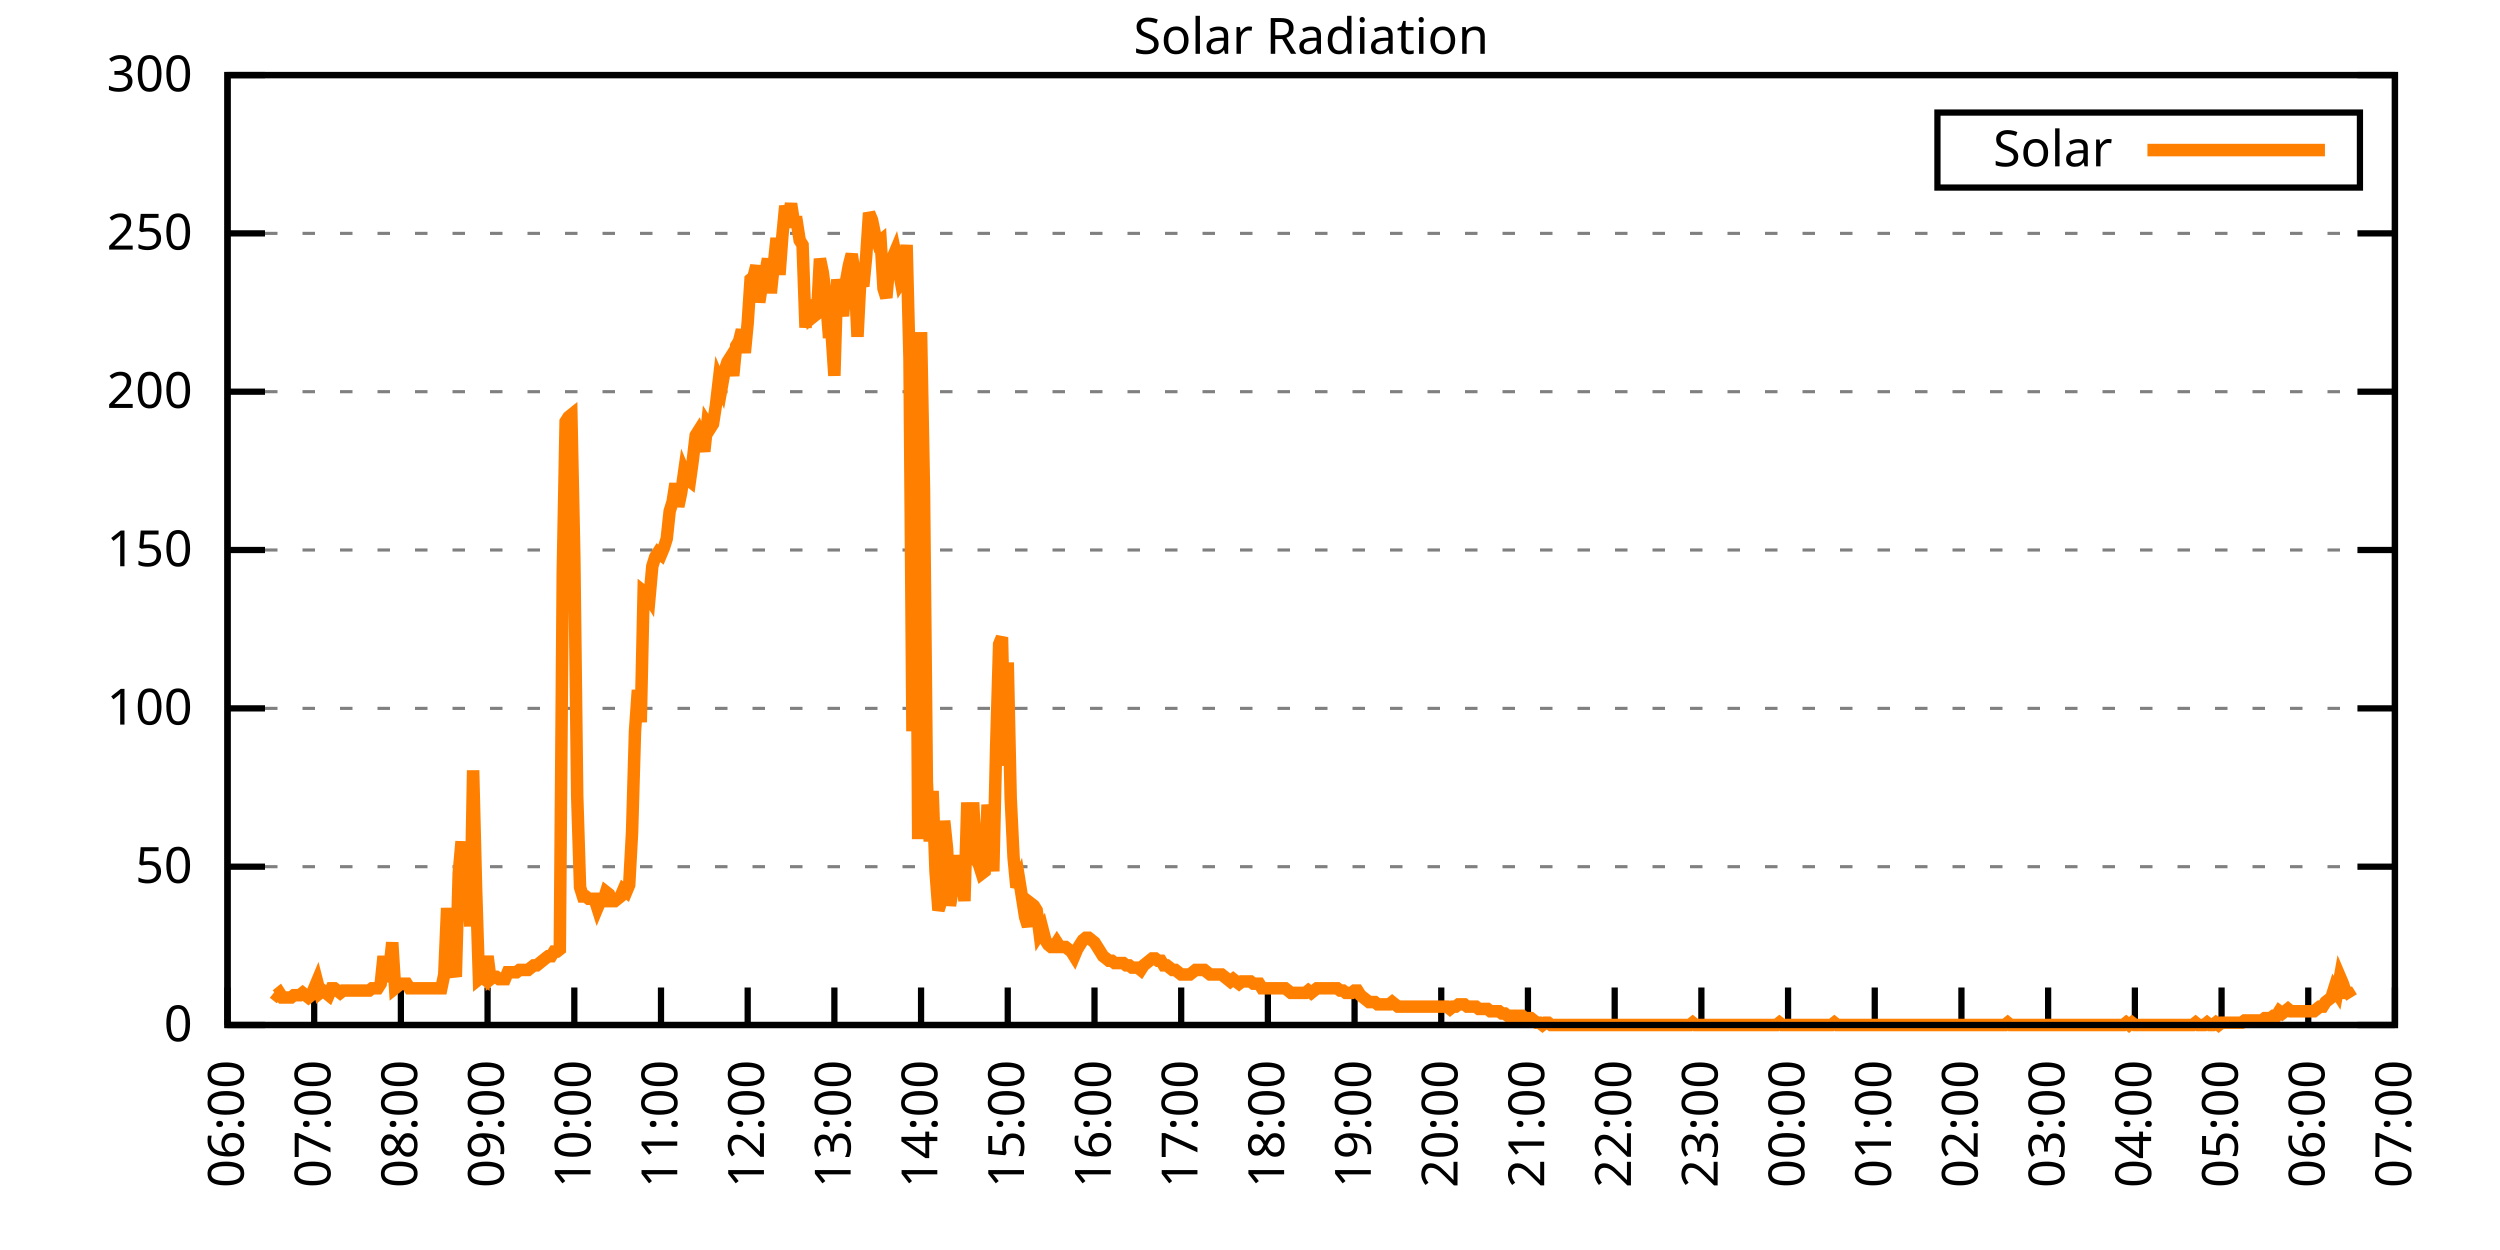
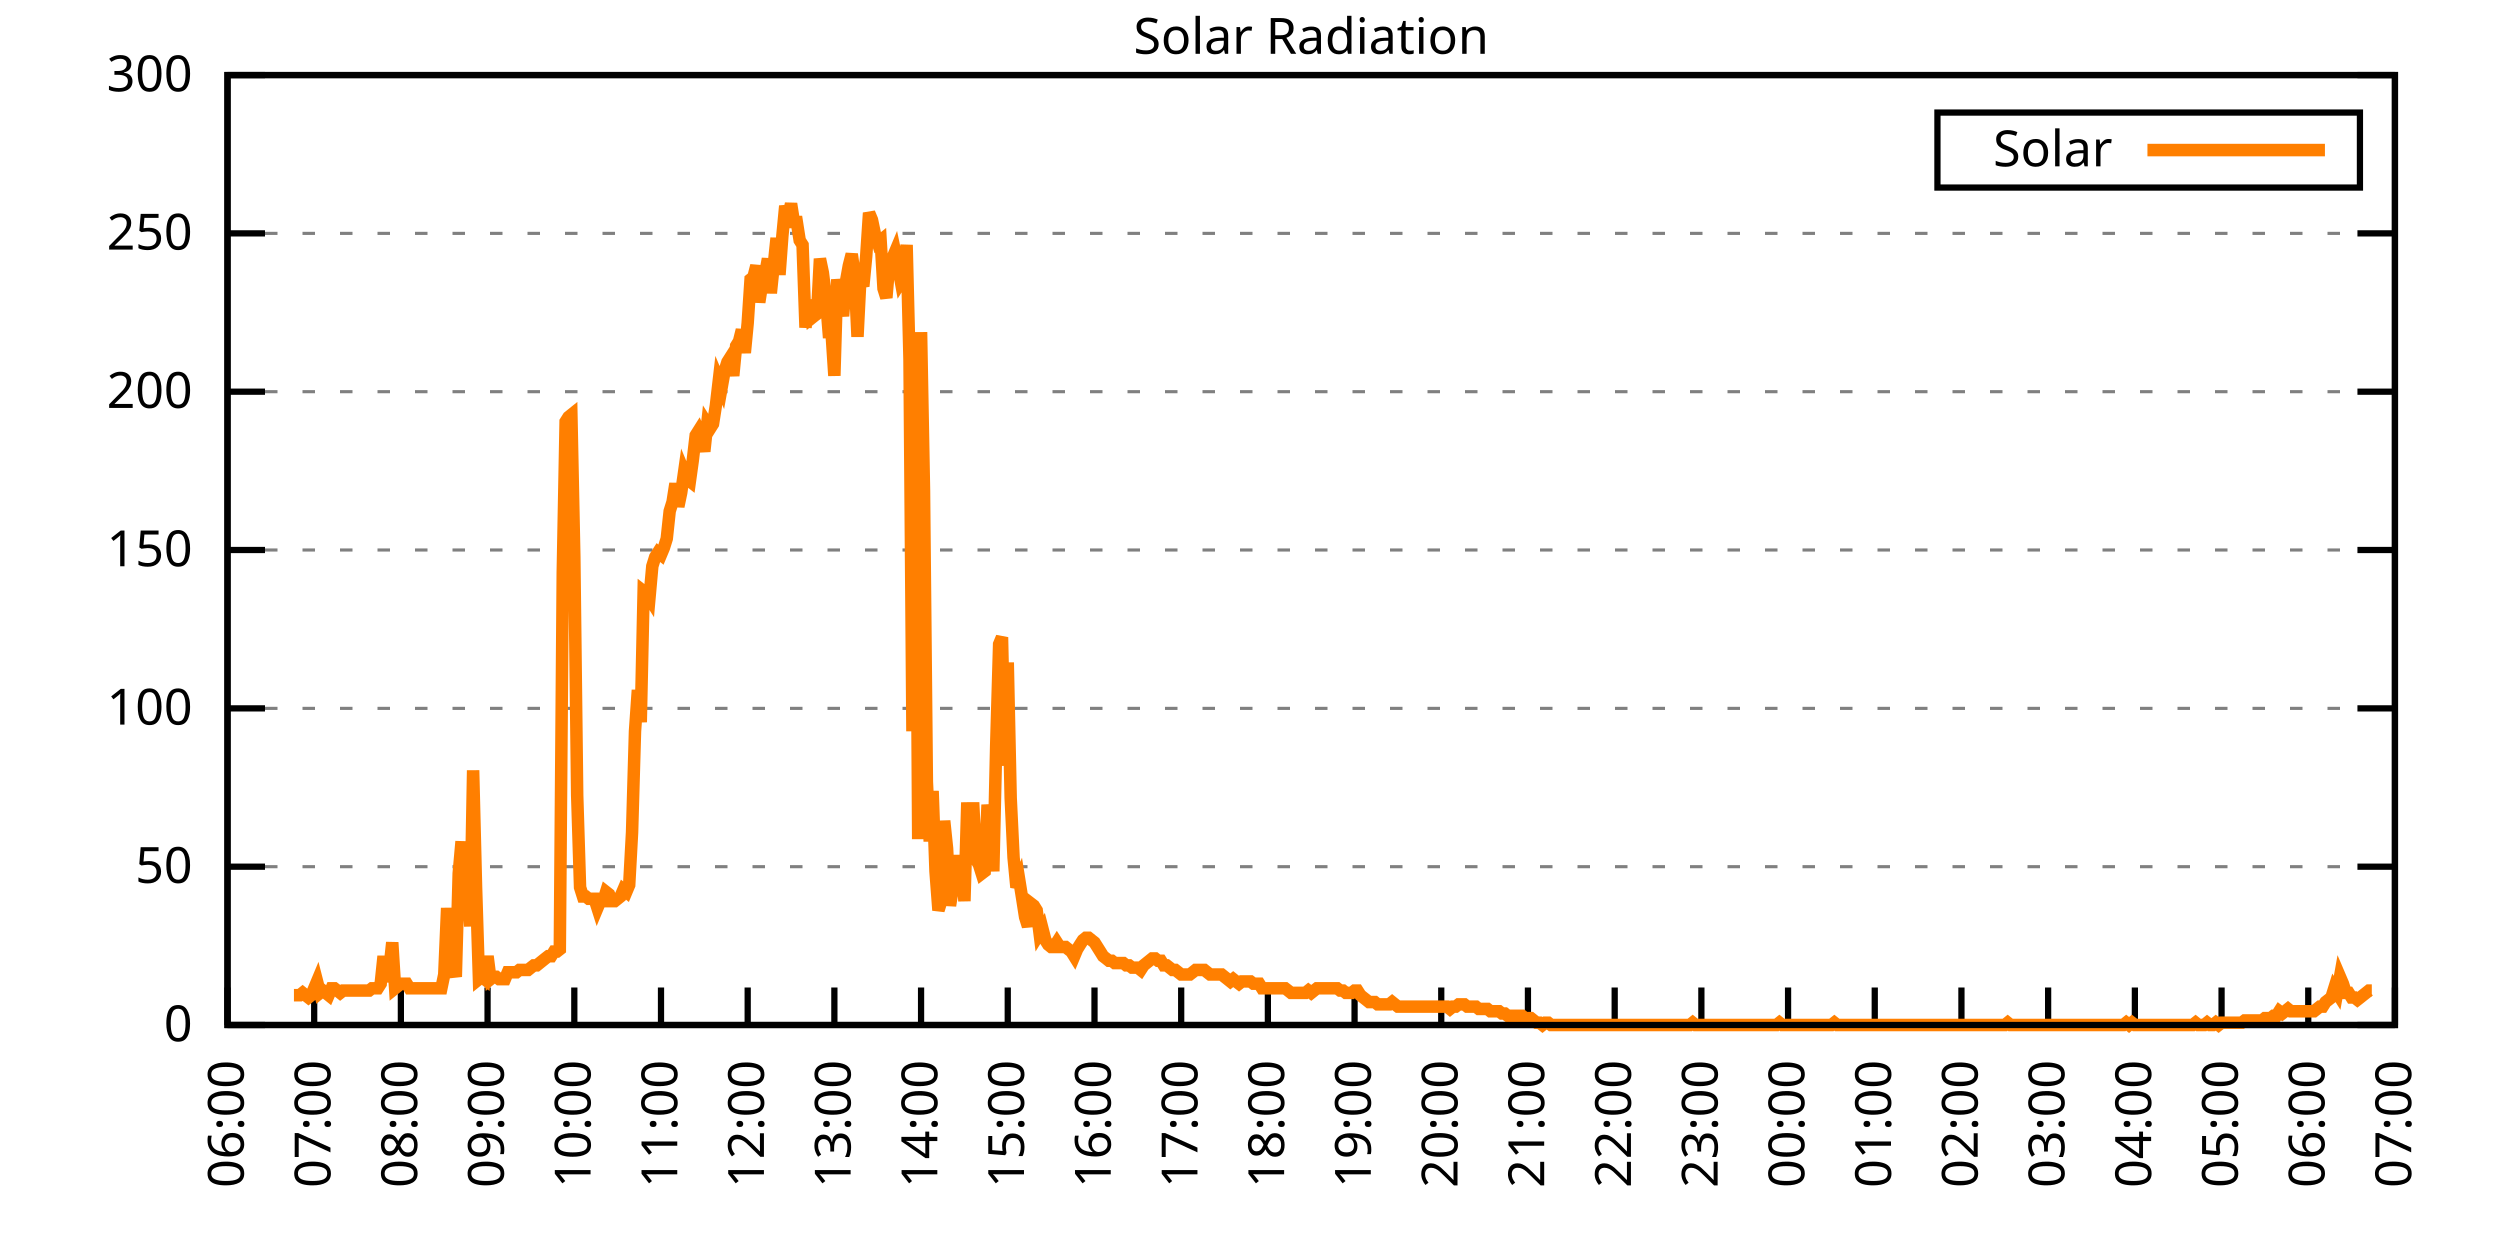
<svg xmlns="http://www.w3.org/2000/svg" xmlns:xlink="http://www.w3.org/1999/xlink" width="400" height="200" viewBox="0 0 400 200">
  <g id="gnuplot_canvas">
    <rect x="0" y="0" width="400" height="200" fill="none" />
    <defs>
      <circle id="gpDot" r="0.5" stroke-width="0.5" stroke="currentColor" />
      <path id="gpPt0" stroke-width="0.333" stroke="currentColor" d="M-1,0 h2 M0,-1 v2" />
      <path id="gpPt1" stroke-width="0.333" stroke="currentColor" d="M-1,-1 L1,1 M1,-1 L-1,1" />
      <path id="gpPt2" stroke-width="0.333" stroke="currentColor" d="M-1,0 L1,0 M0,-1 L0,1 M-1,-1 L1,1 M-1,1 L1,-1" />
      <rect id="gpPt3" stroke-width="0.333" stroke="currentColor" x="-1" y="-1" width="2" height="2" />
      <rect id="gpPt4" stroke-width="0.333" stroke="currentColor" fill="currentColor" x="-1" y="-1" width="2" height="2" />
      <circle id="gpPt5" stroke-width="0.333" stroke="currentColor" cx="0" cy="0" r="1" />
      <use xlink:href="#gpPt5" id="gpPt6" fill="currentColor" stroke="none" />
      <path id="gpPt7" stroke-width="0.333" stroke="currentColor" d="M0,-1.33 L-1.33,0.67 L1.33,0.67 z" />
      <use xlink:href="#gpPt7" id="gpPt8" fill="currentColor" stroke="none" />
      <use xlink:href="#gpPt7" id="gpPt9" stroke="currentColor" transform="rotate(180)" />
      <use xlink:href="#gpPt9" id="gpPt10" fill="currentColor" stroke="none" />
      <use xlink:href="#gpPt3" id="gpPt11" stroke="currentColor" transform="rotate(45)" />
      <use xlink:href="#gpPt11" id="gpPt12" fill="currentColor" stroke="none" />
      <path id="gpPt13" stroke-width="0.333" stroke="currentColor" d="M0,1.330 L1.265,0.411 L0.782,-1.067 L-0.782,-1.076 L-1.265,0.411 z" />
      <use xlink:href="#gpPt13" id="gpPt14" fill="currentColor" stroke="none" />
      <filter id="textbox" filterUnits="objectBoundingBox" x="0" y="0" height="1" width="1">
        <feFlood flood-color="white" flood-opacity="1" result="bgnd" />
        <feComposite in="SourceGraphic" in2="bgnd" operator="atop" />
      </filter>
      <filter id="greybox" filterUnits="objectBoundingBox" x="0" y="0" height="1" width="1">
        <feFlood flood-color="lightgrey" flood-opacity="1" result="grey" />
        <feComposite in="SourceGraphic" in2="grey" operator="atop" />
      </filter>
    </defs>
    <g fill="none" color="white" stroke="currentColor" stroke-width="1.00" stroke-linecap="butt" stroke-linejoin="miter">
</g>
    <g fill="none" color="black" stroke="currentColor" stroke-width="1.00" stroke-linecap="butt" stroke-linejoin="miter">
      <g stroke="none" shape-rendering="crispEdges">
        <polygon fill="rgb(255, 255, 255)" points="36.40,164.00 383.18,164.00 383.18,12.02 36.40,12.02 " />
      </g>
    </g>
    <g fill="none" color="black" stroke="currentColor" stroke-width="1.00" stroke-linecap="butt" stroke-linejoin="miter">
</g>
    <g fill="none" color="black" stroke="black" stroke-width="0.50" stroke-linecap="butt" stroke-linejoin="miter">
</g>
    <g fill="none" color="gray" stroke="currentColor" stroke-width="0.50" stroke-linecap="butt" stroke-linejoin="miter">
      <path stroke="gray" stroke-dasharray="2,4" class="gridline" d="M36.40,164.00 L383.19,164.00  " />
    </g>
    <g fill="none" color="gray" stroke="gray" stroke-width="1.00" stroke-linecap="butt" stroke-linejoin="miter">
</g>
    <g fill="none" color="black" stroke="currentColor" stroke-width="1.00" stroke-linecap="butt" stroke-linejoin="miter">
      <path stroke="black" d="M36.40,164.00 L42.40,164.00 M383.19,164.00 L377.19,164.00  " />
      <g transform="translate(30.80,166.60)" stroke="none" fill="black" font-family="Sans" font-size="8.00" text-anchor="end">
        <text>
          <tspan font-family="Sans"> 0</tspan>
        </text>
      </g>
    </g>
    <g fill="none" color="black" stroke="currentColor" stroke-width="1.00" stroke-linecap="butt" stroke-linejoin="miter">
</g>
    <g fill="none" color="black" stroke="black" stroke-width="0.50" stroke-linecap="butt" stroke-linejoin="miter">
</g>
    <g fill="none" color="gray" stroke="currentColor" stroke-width="0.50" stroke-linecap="butt" stroke-linejoin="miter">
      <path stroke="gray" stroke-dasharray="2,4" class="gridline" d="M36.40,138.67 L383.19,138.67  " />
    </g>
    <g fill="none" color="gray" stroke="gray" stroke-width="1.00" stroke-linecap="butt" stroke-linejoin="miter">
</g>
    <g fill="none" color="black" stroke="currentColor" stroke-width="1.00" stroke-linecap="butt" stroke-linejoin="miter">
      <path stroke="black" d="M36.40,138.67 L42.40,138.67 M383.19,138.67 L377.19,138.67  " />
      <g transform="translate(30.80,141.27)" stroke="none" fill="black" font-family="Sans" font-size="8.00" text-anchor="end">
        <text>
          <tspan font-family="Sans"> 50</tspan>
        </text>
      </g>
    </g>
    <g fill="none" color="black" stroke="currentColor" stroke-width="1.00" stroke-linecap="butt" stroke-linejoin="miter">
</g>
    <g fill="none" color="black" stroke="black" stroke-width="0.50" stroke-linecap="butt" stroke-linejoin="miter">
</g>
    <g fill="none" color="gray" stroke="currentColor" stroke-width="0.50" stroke-linecap="butt" stroke-linejoin="miter">
      <path stroke="gray" stroke-dasharray="2,4" class="gridline" d="M36.40,113.34 L383.19,113.34  " />
    </g>
    <g fill="none" color="gray" stroke="gray" stroke-width="1.00" stroke-linecap="butt" stroke-linejoin="miter">
</g>
    <g fill="none" color="black" stroke="currentColor" stroke-width="1.00" stroke-linecap="butt" stroke-linejoin="miter">
      <path stroke="black" d="M36.40,113.34 L42.40,113.34 M383.19,113.34 L377.19,113.34  " />
      <g transform="translate(30.80,115.94)" stroke="none" fill="black" font-family="Sans" font-size="8.00" text-anchor="end">
        <text>
          <tspan font-family="Sans"> 100</tspan>
        </text>
      </g>
    </g>
    <g fill="none" color="black" stroke="currentColor" stroke-width="1.00" stroke-linecap="butt" stroke-linejoin="miter">
</g>
    <g fill="none" color="black" stroke="black" stroke-width="0.50" stroke-linecap="butt" stroke-linejoin="miter">
</g>
    <g fill="none" color="gray" stroke="currentColor" stroke-width="0.50" stroke-linecap="butt" stroke-linejoin="miter">
      <path stroke="gray" stroke-dasharray="2,4" class="gridline" d="M36.40,88.00 L383.19,88.00  " />
    </g>
    <g fill="none" color="gray" stroke="gray" stroke-width="1.00" stroke-linecap="butt" stroke-linejoin="miter">
</g>
    <g fill="none" color="black" stroke="currentColor" stroke-width="1.00" stroke-linecap="butt" stroke-linejoin="miter">
      <path stroke="black" d="M36.40,88.00 L42.40,88.00 M383.19,88.00 L377.19,88.00  " />
      <g transform="translate(30.80,90.60)" stroke="none" fill="black" font-family="Sans" font-size="8.00" text-anchor="end">
        <text>
          <tspan font-family="Sans"> 150</tspan>
        </text>
      </g>
    </g>
    <g fill="none" color="black" stroke="currentColor" stroke-width="1.00" stroke-linecap="butt" stroke-linejoin="miter">
</g>
    <g fill="none" color="black" stroke="black" stroke-width="0.50" stroke-linecap="butt" stroke-linejoin="miter">
</g>
    <g fill="none" color="gray" stroke="currentColor" stroke-width="0.50" stroke-linecap="butt" stroke-linejoin="miter">
      <path stroke="gray" stroke-dasharray="2,4" class="gridline" d="M36.40,62.67 L383.19,62.67  " />
    </g>
    <g fill="none" color="gray" stroke="gray" stroke-width="1.00" stroke-linecap="butt" stroke-linejoin="miter">
</g>
    <g fill="none" color="black" stroke="currentColor" stroke-width="1.00" stroke-linecap="butt" stroke-linejoin="miter">
      <path stroke="black" d="M36.40,62.67 L42.40,62.67 M383.19,62.67 L377.19,62.67  " />
      <g transform="translate(30.80,65.27)" stroke="none" fill="black" font-family="Sans" font-size="8.00" text-anchor="end">
        <text>
          <tspan font-family="Sans"> 200</tspan>
        </text>
      </g>
    </g>
    <g fill="none" color="black" stroke="currentColor" stroke-width="1.00" stroke-linecap="butt" stroke-linejoin="miter">
</g>
    <g fill="none" color="black" stroke="black" stroke-width="0.50" stroke-linecap="butt" stroke-linejoin="miter">
</g>
    <g fill="none" color="gray" stroke="currentColor" stroke-width="0.50" stroke-linecap="butt" stroke-linejoin="miter">
      <path stroke="gray" stroke-dasharray="2,4" class="gridline" d="M36.40,37.34 L383.19,37.34  " />
    </g>
    <g fill="none" color="gray" stroke="gray" stroke-width="1.00" stroke-linecap="butt" stroke-linejoin="miter">
</g>
    <g fill="none" color="black" stroke="currentColor" stroke-width="1.00" stroke-linecap="butt" stroke-linejoin="miter">
      <path stroke="black" d="M36.40,37.34 L42.40,37.34 M383.19,37.34 L377.19,37.34  " />
      <g transform="translate(30.80,39.94)" stroke="none" fill="black" font-family="Sans" font-size="8.00" text-anchor="end">
        <text>
          <tspan font-family="Sans"> 250</tspan>
        </text>
      </g>
    </g>
    <g fill="none" color="black" stroke="currentColor" stroke-width="1.00" stroke-linecap="butt" stroke-linejoin="miter">
</g>
    <g fill="none" color="black" stroke="black" stroke-width="0.50" stroke-linecap="butt" stroke-linejoin="miter">
</g>
    <g fill="none" color="gray" stroke="currentColor" stroke-width="0.50" stroke-linecap="butt" stroke-linejoin="miter">
      <path stroke="gray" stroke-dasharray="2,4" class="gridline" d="M36.40,12.01 L383.19,12.01  " />
    </g>
    <g fill="none" color="gray" stroke="gray" stroke-width="1.00" stroke-linecap="butt" stroke-linejoin="miter">
</g>
    <g fill="none" color="black" stroke="currentColor" stroke-width="1.00" stroke-linecap="butt" stroke-linejoin="miter">
      <path stroke="black" d="M36.40,12.01 L42.40,12.01 M383.19,12.01 L377.19,12.01  " />
      <g transform="translate(30.80,14.61)" stroke="none" fill="black" font-family="Sans" font-size="8.00" text-anchor="end">
        <text>
          <tspan font-family="Sans"> 300</tspan>
        </text>
      </g>
    </g>
    <g fill="none" color="black" stroke="currentColor" stroke-width="1.00" stroke-linecap="butt" stroke-linejoin="miter">
      <path stroke="black" d="M36.40,164.00 L36.40,158.00  " />
      <g transform="translate(39.00,169.60) rotate(270.00)" stroke="none" fill="black" font-family="Sans" font-size="8.00" text-anchor="end">
        <text>
          <tspan font-family="Sans">06:00</tspan>
        </text>
      </g>
    </g>
    <g fill="none" color="black" stroke="currentColor" stroke-width="1.00" stroke-linecap="butt" stroke-linejoin="miter">
      <path stroke="black" d="M50.27,164.00 L50.27,158.00  " />
      <g transform="translate(52.87,169.60) rotate(270.00)" stroke="none" fill="black" font-family="Sans" font-size="8.00" text-anchor="end">
        <text>
          <tspan font-family="Sans">07:00</tspan>
        </text>
      </g>
    </g>
    <g fill="none" color="black" stroke="currentColor" stroke-width="1.00" stroke-linecap="butt" stroke-linejoin="miter">
      <path stroke="black" d="M64.14,164.00 L64.14,158.00  " />
      <g transform="translate(66.74,169.60) rotate(270.00)" stroke="none" fill="black" font-family="Sans" font-size="8.00" text-anchor="end">
        <text>
          <tspan font-family="Sans">08:00</tspan>
        </text>
      </g>
    </g>
    <g fill="none" color="black" stroke="currentColor" stroke-width="1.00" stroke-linecap="butt" stroke-linejoin="miter">
      <path stroke="black" d="M78.01,164.00 L78.01,158.00  " />
      <g transform="translate(80.61,169.60) rotate(270.00)" stroke="none" fill="black" font-family="Sans" font-size="8.00" text-anchor="end">
        <text>
          <tspan font-family="Sans">09:00</tspan>
        </text>
      </g>
    </g>
    <g fill="none" color="black" stroke="currentColor" stroke-width="1.00" stroke-linecap="butt" stroke-linejoin="miter">
      <path stroke="black" d="M91.89,164.00 L91.89,158.00  " />
      <g transform="translate(94.49,169.60) rotate(270.00)" stroke="none" fill="black" font-family="Sans" font-size="8.00" text-anchor="end">
        <text>
          <tspan font-family="Sans">10:00</tspan>
        </text>
      </g>
    </g>
    <g fill="none" color="black" stroke="currentColor" stroke-width="1.00" stroke-linecap="butt" stroke-linejoin="miter">
      <path stroke="black" d="M105.76,164.00 L105.76,158.00  " />
      <g transform="translate(108.36,169.60) rotate(270.00)" stroke="none" fill="black" font-family="Sans" font-size="8.00" text-anchor="end">
        <text>
          <tspan font-family="Sans">11:00</tspan>
        </text>
      </g>
    </g>
    <g fill="none" color="black" stroke="currentColor" stroke-width="1.00" stroke-linecap="butt" stroke-linejoin="miter">
      <path stroke="black" d="M119.63,164.00 L119.63,158.00  " />
      <g transform="translate(122.23,169.60) rotate(270.00)" stroke="none" fill="black" font-family="Sans" font-size="8.00" text-anchor="end">
        <text>
          <tspan font-family="Sans">12:00</tspan>
        </text>
      </g>
    </g>
    <g fill="none" color="black" stroke="currentColor" stroke-width="1.00" stroke-linecap="butt" stroke-linejoin="miter">
      <path stroke="black" d="M133.50,164.00 L133.50,158.00  " />
      <g transform="translate(136.10,169.60) rotate(270.00)" stroke="none" fill="black" font-family="Sans" font-size="8.00" text-anchor="end">
        <text>
          <tspan font-family="Sans">13:00</tspan>
        </text>
      </g>
    </g>
    <g fill="none" color="black" stroke="currentColor" stroke-width="1.00" stroke-linecap="butt" stroke-linejoin="miter">
      <path stroke="black" d="M147.37,164.00 L147.37,158.00  " />
      <g transform="translate(149.97,169.60) rotate(270.00)" stroke="none" fill="black" font-family="Sans" font-size="8.00" text-anchor="end">
        <text>
          <tspan font-family="Sans">14:00</tspan>
        </text>
      </g>
    </g>
    <g fill="none" color="black" stroke="currentColor" stroke-width="1.00" stroke-linecap="butt" stroke-linejoin="miter">
      <path stroke="black" d="M161.24,164.00 L161.24,158.00  " />
      <g transform="translate(163.84,169.60) rotate(270.00)" stroke="none" fill="black" font-family="Sans" font-size="8.00" text-anchor="end">
        <text>
          <tspan font-family="Sans">15:00</tspan>
        </text>
      </g>
    </g>
    <g fill="none" color="black" stroke="currentColor" stroke-width="1.00" stroke-linecap="butt" stroke-linejoin="miter">
      <path stroke="black" d="M175.12,164.00 L175.12,158.00  " />
      <g transform="translate(177.72,169.60) rotate(270.00)" stroke="none" fill="black" font-family="Sans" font-size="8.00" text-anchor="end">
        <text>
          <tspan font-family="Sans">16:00</tspan>
        </text>
      </g>
    </g>
    <g fill="none" color="black" stroke="currentColor" stroke-width="1.00" stroke-linecap="butt" stroke-linejoin="miter">
      <path stroke="black" d="M188.99,164.00 L188.99,158.00  " />
      <g transform="translate(191.59,169.60) rotate(270.00)" stroke="none" fill="black" font-family="Sans" font-size="8.00" text-anchor="end">
        <text>
          <tspan font-family="Sans">17:00</tspan>
        </text>
      </g>
    </g>
    <g fill="none" color="black" stroke="currentColor" stroke-width="1.00" stroke-linecap="butt" stroke-linejoin="miter">
      <path stroke="black" d="M202.86,164.00 L202.86,158.00  " />
      <g transform="translate(205.46,169.60) rotate(270.00)" stroke="none" fill="black" font-family="Sans" font-size="8.00" text-anchor="end">
        <text>
          <tspan font-family="Sans">18:00</tspan>
        </text>
      </g>
    </g>
    <g fill="none" color="black" stroke="currentColor" stroke-width="1.00" stroke-linecap="butt" stroke-linejoin="miter">
      <path stroke="black" d="M216.73,164.00 L216.73,158.00  " />
      <g transform="translate(219.33,169.60) rotate(270.00)" stroke="none" fill="black" font-family="Sans" font-size="8.00" text-anchor="end">
        <text>
          <tspan font-family="Sans">19:00</tspan>
        </text>
      </g>
    </g>
    <g fill="none" color="black" stroke="currentColor" stroke-width="1.00" stroke-linecap="butt" stroke-linejoin="miter">
      <path stroke="black" d="M230.60,164.00 L230.60,158.00  " />
      <g transform="translate(233.20,169.60) rotate(270.00)" stroke="none" fill="black" font-family="Sans" font-size="8.00" text-anchor="end">
        <text>
          <tspan font-family="Sans">20:00</tspan>
        </text>
      </g>
    </g>
    <g fill="none" color="black" stroke="currentColor" stroke-width="1.00" stroke-linecap="butt" stroke-linejoin="miter">
      <path stroke="black" d="M244.47,164.00 L244.47,158.00  " />
      <g transform="translate(247.07,169.60) rotate(270.00)" stroke="none" fill="black" font-family="Sans" font-size="8.00" text-anchor="end">
        <text>
          <tspan font-family="Sans">21:00</tspan>
        </text>
      </g>
    </g>
    <g fill="none" color="black" stroke="currentColor" stroke-width="1.00" stroke-linecap="butt" stroke-linejoin="miter">
      <path stroke="black" d="M258.35,164.00 L258.35,158.00  " />
      <g transform="translate(260.95,169.60) rotate(270.00)" stroke="none" fill="black" font-family="Sans" font-size="8.00" text-anchor="end">
        <text>
          <tspan font-family="Sans">22:00</tspan>
        </text>
      </g>
    </g>
    <g fill="none" color="black" stroke="currentColor" stroke-width="1.00" stroke-linecap="butt" stroke-linejoin="miter">
      <path stroke="black" d="M272.22,164.00 L272.22,158.00  " />
      <g transform="translate(274.82,169.60) rotate(270.00)" stroke="none" fill="black" font-family="Sans" font-size="8.00" text-anchor="end">
        <text>
          <tspan font-family="Sans">23:00</tspan>
        </text>
      </g>
    </g>
    <g fill="none" color="black" stroke="currentColor" stroke-width="1.00" stroke-linecap="butt" stroke-linejoin="miter">
      <path stroke="black" d="M286.09,164.00 L286.09,158.00  " />
      <g transform="translate(288.69,169.60) rotate(270.00)" stroke="none" fill="black" font-family="Sans" font-size="8.00" text-anchor="end">
        <text>
          <tspan font-family="Sans">00:00</tspan>
        </text>
      </g>
    </g>
    <g fill="none" color="black" stroke="currentColor" stroke-width="1.00" stroke-linecap="butt" stroke-linejoin="miter">
      <path stroke="black" d="M299.96,164.00 L299.96,158.00  " />
      <g transform="translate(302.56,169.60) rotate(270.00)" stroke="none" fill="black" font-family="Sans" font-size="8.00" text-anchor="end">
        <text>
          <tspan font-family="Sans">01:00</tspan>
        </text>
      </g>
    </g>
    <g fill="none" color="black" stroke="currentColor" stroke-width="1.00" stroke-linecap="butt" stroke-linejoin="miter">
      <path stroke="black" d="M313.83,164.00 L313.83,158.00  " />
      <g transform="translate(316.43,169.60) rotate(270.00)" stroke="none" fill="black" font-family="Sans" font-size="8.00" text-anchor="end">
        <text>
          <tspan font-family="Sans">02:00</tspan>
        </text>
      </g>
    </g>
    <g fill="none" color="black" stroke="currentColor" stroke-width="1.00" stroke-linecap="butt" stroke-linejoin="miter">
      <path stroke="black" d="M327.70,164.00 L327.70,158.00  " />
      <g transform="translate(330.30,169.60) rotate(270.00)" stroke="none" fill="black" font-family="Sans" font-size="8.00" text-anchor="end">
        <text>
          <tspan font-family="Sans">03:00</tspan>
        </text>
      </g>
    </g>
    <g fill="none" color="black" stroke="currentColor" stroke-width="1.00" stroke-linecap="butt" stroke-linejoin="miter">
      <path stroke="black" d="M341.58,164.00 L341.58,158.00  " />
      <g transform="translate(344.18,169.60) rotate(270.00)" stroke="none" fill="black" font-family="Sans" font-size="8.00" text-anchor="end">
        <text>
          <tspan font-family="Sans">04:00</tspan>
        </text>
      </g>
    </g>
    <g fill="none" color="black" stroke="currentColor" stroke-width="1.00" stroke-linecap="butt" stroke-linejoin="miter">
      <path stroke="black" d="M355.45,164.00 L355.45,158.00  " />
      <g transform="translate(358.05,169.60) rotate(270.00)" stroke="none" fill="black" font-family="Sans" font-size="8.00" text-anchor="end">
        <text>
          <tspan font-family="Sans">05:00</tspan>
        </text>
      </g>
    </g>
    <g fill="none" color="black" stroke="currentColor" stroke-width="1.00" stroke-linecap="butt" stroke-linejoin="miter">
      <path stroke="black" d="M369.32,164.00 L369.32,158.00  " />
      <g transform="translate(371.92,169.60) rotate(270.00)" stroke="none" fill="black" font-family="Sans" font-size="8.00" text-anchor="end">
        <text>
          <tspan font-family="Sans">06:00</tspan>
        </text>
      </g>
    </g>
    <g fill="none" color="black" stroke="currentColor" stroke-width="1.00" stroke-linecap="butt" stroke-linejoin="miter">
      <path stroke="black" d="M383.19,164.00 L383.19,158.00  " />
      <g transform="translate(385.79,169.60) rotate(270.00)" stroke="none" fill="black" font-family="Sans" font-size="8.00" text-anchor="end">
        <text>
          <tspan font-family="Sans">07:00</tspan>
        </text>
      </g>
    </g>
    <g fill="none" color="black" stroke="currentColor" stroke-width="1.00" stroke-linecap="butt" stroke-linejoin="miter">
</g>
    <g fill="none" color="black" stroke="currentColor" stroke-width="1.00" stroke-linecap="butt" stroke-linejoin="miter">
      <path stroke="black" d="M36.40,12.01 L36.40,164.00 L383.19,164.00 L383.19,12.01 L36.40,12.01 Z  " />
    </g>
    <g fill="none" color="black" stroke="currentColor" stroke-width="1.00" stroke-linecap="butt" stroke-linejoin="miter">
</g>
    <g fill="none" color="black" stroke="currentColor" stroke-width="1.00" stroke-linecap="butt" stroke-linejoin="miter">
      <path stroke="black" d="M309.99,30.01 L309.99,18.01 L377.59,18.01 L377.59,30.01 L309.99,30.01 Z  " />
    </g>
    <g id="Solar_Radiation_plot_1">
      <g fill="none" color="white" stroke="black" stroke-width="2.00" stroke-linecap="butt" stroke-linejoin="miter">
</g>
      <g fill="none" color="black" stroke="currentColor" stroke-width="2.00" stroke-linecap="butt" stroke-linejoin="miter">
        <g transform="translate(337.99,26.61)" stroke="none" fill="black" font-family="Sans" font-size="8.00" text-anchor="end">
          <text>
            <tspan font-family="Sans">Solar</tspan>
          </text>
        </g>
      </g>
      <g fill="none" color="black" stroke="currentColor" stroke-width="2.00" stroke-linecap="butt" stroke-linejoin="miter">
-         <path stroke="rgb(255, 127,   0)" d="M343.59,24.01 L371.99,24.01 M43.80,158.86 L44.26,159.23 L44.72,158.86 L45.19,159.60 L45.65,159.60 L46.11,159.60   L46.57,159.60 L47.03,159.23 L47.50,159.23 L47.96,159.23 L48.42,158.86 L48.88,159.23 L49.35,159.60 L49.81,159.23   L50.27,158.13 L50.73,157.03 L51.20,158.86 L51.66,158.49 L52.12,158.86 L52.58,159.23 L53.05,158.13 L53.51,158.13   L53.97,158.49 L54.43,158.86 L54.90,158.49 L55.36,158.49 L55.82,158.49 L56.28,158.49 L56.75,158.49 L57.21,158.49   L57.67,158.49 L58.13,158.49 L58.59,158.49 L59.06,158.49 L59.52,158.13 L59.98,158.13 L60.44,158.13 L60.91,157.39   L61.37,152.99 L61.83,157.03 L62.29,155.19 L62.76,150.79 L63.22,158.13 L63.68,157.76 L64.14,157.39 L64.61,157.39   L65.07,157.39 L65.53,158.13 L65.99,158.13 L66.46,158.13 L66.92,158.13 L67.38,158.13 L67.84,158.13 L68.30,158.13   L68.77,158.13 L69.23,158.13 L69.69,158.13 L70.15,158.13 L70.62,158.13 L71.08,155.92 L71.54,145.28 L72.00,152.99   L72.47,154.46 L72.93,156.29 L73.39,139.77 L73.85,134.63 L74.32,147.11 L74.78,140.51 L75.24,148.22 L75.70,123.25   L76.17,141.98 L76.63,156.66 L77.09,156.29 L77.55,156.66 L78.01,152.99 L78.48,156.66 L78.94,156.29 L79.40,156.29   L79.86,156.66 L80.33,156.66 L80.79,156.66 L81.25,155.56 L81.71,155.56 L82.18,155.56 L82.64,155.56 L83.10,155.19   L83.56,155.19 L84.03,155.19 L84.49,155.19 L84.95,154.82 L85.41,154.46 L85.88,154.46 L86.34,154.09 L86.80,153.72   L87.26,153.35 L87.72,152.99 L88.19,152.99 L88.65,152.25 L89.11,152.25 L89.57,151.89 L90.04,91.69 L90.50,67.46   L90.96,66.73 L91.42,66.36 L91.89,89.12 L92.35,127.29 L92.81,141.98 L93.27,143.44 L93.74,143.44 L94.20,143.81   L94.66,143.81 L95.12,143.81 L95.59,145.28 L96.05,144.18 L96.51,144.18 L96.97,142.71 L97.44,143.08 L97.90,144.18   L98.36,144.18 L98.82,143.81 L99.28,143.44 L99.75,142.34 L100.21,142.71 L100.67,141.61 L101.13,133.17 L101.60,117.01   L102.06,110.41 L102.52,115.55 L102.98,94.62 L103.45,94.99 L103.91,95.72 L104.37,90.59 L104.83,89.12 L105.30,88.38   L105.76,88.75 L106.22,87.65 L106.68,86.18 L107.15,81.78 L107.61,80.31 L108.07,77.37 L108.53,81.04 L108.99,78.84   L109.46,75.53 L109.92,76.64 L110.38,77.00 L110.84,73.70 L111.31,69.66 L111.77,68.93 L112.23,70.03 L112.69,72.23   L113.16,67.83 L113.62,68.56 L114.08,67.83 L114.54,64.89 L115.01,60.85 L115.47,61.95 L115.93,59.38 L116.39,57.92   L116.86,57.18 L117.32,60.12 L117.78,55.35 L118.24,54.61 L118.70,52.78 L119.17,56.45 L119.63,51.68 L120.09,44.70   L120.55,44.33 L121.02,42.50 L121.48,48.37 L121.94,45.43 L122.40,43.97 L122.87,41.40 L123.33,46.90 L123.79,42.50   L124.25,38.09 L124.72,43.97 L125.18,37.73 L125.64,32.95 L126.10,34.79 L126.57,32.59 L127.03,35.52 L127.49,35.52   L127.95,38.46 L128.41,39.19 L128.88,52.41 L129.34,48.00 L129.80,50.94 L130.26,50.57 L130.73,50.21 L131.19,41.40   L131.65,43.60 L132.11,47.27 L132.58,53.14 L133.04,53.14 L133.50,60.12 L133.96,44.70 L134.43,48.00 L134.89,50.57   L135.35,45.07 L135.81,42.50 L136.28,40.66 L136.74,43.97 L137.20,53.88 L137.66,44.70 L138.13,45.80 L138.59,41.03   L139.05,34.06 L139.51,35.16 L139.97,37.36 L140.44,38.83 L140.90,38.46 L141.36,46.17 L141.82,47.64 L142.29,42.13   L142.75,41.40 L143.21,40.30 L143.67,42.50 L144.14,45.07 L144.60,44.33 L145.06,39.19 L145.52,57.55 L145.99,117.01   L146.45,59.02 L146.91,134.27 L147.37,53.14 L147.84,78.47 L148.30,125.09 L148.76,134.63 L149.22,126.56 L149.68,139.41   L150.15,145.65 L150.61,144.18 L151.07,131.33 L151.53,135.74 L152.00,144.91 L152.46,141.98 L152.92,136.84 L153.38,142.71   L153.85,137.57 L154.31,144.18 L154.77,128.39 L155.23,137.94 L155.70,128.39 L156.16,137.57 L156.62,138.30 L157.08,139.77   L157.55,139.41 L158.01,128.76 L158.47,132.43 L158.93,139.41 L159.39,119.22 L159.86,103.07 L160.32,101.96 L160.78,122.52   L161.24,106.00 L161.71,127.66 L162.17,137.20 L162.63,141.98 L163.09,140.87 L163.56,143.81 L164.02,146.75 L164.48,148.22   L164.94,144.55 L165.41,144.91 L165.87,145.65 L166.33,149.32 L166.79,148.58 L167.26,150.42 L167.72,151.15 L168.18,151.52   L168.64,151.52 L169.10,150.79 L169.57,151.52 L170.03,151.52 L170.49,151.52 L170.95,151.89 L171.42,152.25 L171.88,152.99   L172.34,151.89 L172.80,151.15 L173.27,150.42 L173.73,150.05 L174.19,150.05 L174.65,150.42 L175.12,150.79 L175.58,151.52   L176.04,152.25 L176.50,152.99 L176.97,153.35 L177.43,153.72 L177.89,153.72 L178.35,154.09 L178.82,154.09 L179.28,154.09   L179.74,154.09 L180.20,154.46 L180.66,154.46 L181.13,154.82 L181.59,154.82 L182.05,154.82 L182.51,155.19 L182.98,154.46   L183.44,154.09 L183.90,153.72 L184.36,153.35 L184.83,153.35 L185.29,153.72 L185.75,153.72 L186.21,154.46 L186.68,154.46   L187.14,154.82 L187.60,155.19 L188.06,155.19 L188.53,155.56 L188.99,155.92 L189.45,155.92 L189.91,155.92 L190.37,155.92   L190.84,155.56 L191.30,155.19 L191.76,155.19 L192.22,155.19 L192.69,155.19 L193.15,155.56 L193.61,155.92 L194.07,155.92   L194.54,155.92 L195.00,155.92 L195.46,155.92 L195.92,156.29 L196.39,156.66 L196.85,157.03 L197.31,156.66 L197.77,157.03   L198.24,157.39 L198.70,157.03 L199.16,157.03 L199.62,157.03 L200.08,157.03 L200.55,157.39 L201.01,157.39 L201.47,157.39   L201.93,158.13 L202.40,158.13 L202.86,158.13 L203.32,158.13 L203.78,158.13 L204.25,158.13 L204.71,158.13 L205.17,158.13   L205.63,158.13 L206.10,158.49 L206.56,158.86 L207.02,158.86 L207.48,158.86 L207.95,158.86 L208.41,158.86 L208.87,158.86   L209.33,158.49 L209.80,158.86 L210.26,158.49 L210.72,158.13 L211.18,158.13 L211.64,158.13 L212.11,158.13 L212.57,158.13   L213.03,158.13 L213.49,158.13 L213.96,158.13 L214.42,158.49 L214.88,158.49 L215.34,158.86 L215.81,158.86 L216.27,158.86   L216.73,158.49 L217.19,158.49 L217.66,159.23 L218.12,159.60 L218.58,159.96 L219.04,160.33 L219.51,160.33 L219.97,160.33   L220.43,160.70 L220.89,160.70 L221.35,160.70 L221.82,160.70 L222.28,160.70 L222.74,160.33 L223.20,160.70 L223.67,161.06   L224.13,161.06 L224.59,161.06 L225.05,161.06 L225.52,161.06 L225.98,161.06 L226.44,161.06 L226.90,161.06 L227.37,161.06   L227.83,161.06 L228.29,161.06 L228.75,161.06 L229.22,161.06 L229.68,161.06 L230.14,161.06 L230.60,161.06 L231.06,161.06   L231.53,161.06 L231.99,161.43 L232.45,161.06 L232.91,161.06 L233.38,160.70 L233.84,160.70 L234.30,160.70 L234.76,161.06   L235.23,161.06 L235.69,161.06 L236.15,161.06 L236.61,161.43 L237.08,161.43 L237.54,161.43 L238.00,161.43 L238.46,161.80   L238.93,161.80 L239.39,161.80 L239.85,161.80 L240.31,162.16 L240.77,162.16 L241.24,162.53 L241.70,162.53 L242.16,162.53   L242.62,162.53 L243.09,162.53 L243.55,162.53 L244.01,162.90 L244.47,162.90 L244.94,162.90 L245.40,163.27 L245.86,163.63   L246.32,163.63 L246.79,164.00 L247.25,163.63 L247.71,163.63 L248.17,164.00 L248.64,164.00 L249.10,164.00 L249.56,164.00   L250.02,164.00 L250.49,164.00 L250.95,164.00 L251.41,164.00 L251.87,164.00 L252.33,164.00 L252.80,164.00 L253.26,164.00   L253.72,164.00 L254.18,164.00 L254.65,164.00 L255.11,164.00 L255.57,164.00 L256.03,164.00 L256.50,164.00 L256.96,164.00   L257.42,164.00 L257.88,164.00 L258.35,164.00 L258.81,164.00 L259.27,164.00 L259.73,164.00 L260.20,164.00 L260.66,164.00   L261.12,164.00 L261.58,164.00 L262.04,164.00 L262.51,164.00 L262.97,164.00 L263.43,164.00 L263.89,164.00 L264.36,164.00   L264.82,164.00 L265.28,164.00 L265.74,164.00 L266.21,164.00 L266.67,164.00 L267.13,164.00 L267.59,164.00 L268.06,164.00   L268.52,164.00 L268.98,164.00 L269.44,164.00 L269.91,164.00 L270.37,164.00 L270.83,163.63 L271.29,164.00 L271.75,164.00   L272.22,164.00 L272.68,164.00 L273.14,164.00 L273.60,164.00 L274.07,164.00 L274.53,164.00 L274.99,164.00 L275.45,164.00   L275.92,164.00 L276.38,164.00 L276.84,164.00 L277.30,164.00 L277.77,164.00 L278.23,164.00 L278.69,164.00 L279.15,164.00   L279.62,164.00 L280.08,164.00 L280.54,164.00 L281.00,164.00 L281.46,164.00 L281.93,164.00 L282.39,164.00 L282.85,164.00   L283.31,164.00 L283.78,164.00 L284.24,164.00 L284.70,163.63 L285.16,164.00 L285.63,164.00 L286.09,164.00 L286.55,164.00   L287.01,164.00 L287.48,164.00 L287.94,164.00 L288.40,164.00 L288.86,164.00 L289.33,164.00 L289.79,164.00 L290.25,164.00   L290.71,164.00 L291.18,164.00 L291.64,164.00 L292.10,164.00 L292.56,164.00 L293.02,164.00 L293.49,163.63 L293.95,164.00   L294.41,164.00 L294.87,164.00 L295.34,164.00 L295.80,164.00 L296.26,164.00 L296.72,164.00 L297.19,164.00 L297.65,164.00   L298.11,164.00 L298.57,164.00 L299.04,164.00 L299.50,164.00 L299.96,164.00 L300.42,164.00 L300.89,164.00 L301.35,164.00   L301.81,164.00 L302.27,164.00 L302.73,164.00 L303.20,164.00 L303.66,164.00 L304.12,164.00 L304.58,164.00 L305.05,164.00   L305.51,164.00 L305.97,164.00 L306.43,164.00 L306.90,164.00 L307.36,164.00 L307.82,164.00 L308.28,164.00 L308.75,164.00   L309.21,164.00 L309.67,164.00 L310.13,164.00 L310.60,164.00 L311.06,164.00 L311.52,164.00 L311.98,164.00 L312.44,164.00   L312.91,164.00 L313.37,164.00 L313.83,164.00 L314.29,164.00 L314.76,164.00 L315.22,164.00 L315.68,164.00 L316.14,164.00   L316.61,164.00 L317.07,164.00 L317.53,164.00 L317.99,164.00 L318.46,164.00 L318.92,164.00 L319.38,164.00 L319.84,164.00   L320.31,164.00 L320.77,164.00 L321.23,163.63 L321.69,164.00 L322.15,164.00 L322.62,164.00 L323.08,164.00 L323.54,164.00   L324.00,164.00 L324.47,164.00 L324.93,164.00 L325.39,164.00 L325.85,164.00 L326.32,164.00 L326.78,164.00 L327.24,164.00   L327.70,164.00 L328.17,164.00 L328.63,164.00 L329.09,164.00 L329.55,164.00 L330.02,164.00 L330.48,164.00 L330.94,164.00   L331.40,164.00 L331.87,164.00 L332.33,164.00 L332.79,164.00 L333.25,164.00 L333.71,164.00 L334.18,164.00 L334.64,164.00   L335.10,164.00 L335.56,164.00 L336.03,164.00 L336.49,164.00 L336.95,164.00 L337.41,164.00 L337.88,164.00 L338.34,164.00   L338.80,164.00 L339.26,164.00 L339.73,164.00 L340.19,163.63 L340.65,164.00 L341.11,163.63 L341.58,164.00 L342.04,164.00   L342.50,164.00 L342.96,164.00 L343.42,164.00 L343.89,164.00 L344.35,164.00 L344.81,164.00 L345.27,164.00 L345.74,164.00   L346.20,164.00 L346.66,164.00 L347.12,164.00 L347.59,164.00 L348.05,164.00 L348.51,164.00 L348.97,164.00 L349.44,164.00   L349.90,164.00 L350.36,164.00 L350.82,164.00 L351.29,163.63 L351.75,164.00 L352.21,164.00 L352.67,164.00 L353.13,163.63   L353.60,164.00 L354.06,164.00 L354.52,163.63 L354.98,164.00 L355.45,163.63 L355.91,163.63 L356.37,163.63 L356.83,163.63   L357.30,163.63 L357.76,163.63 L358.22,163.63 L358.68,163.63 L359.15,163.27 L359.61,163.27 L360.07,163.27 L360.53,163.27   L361.00,163.27 L361.46,163.27 L361.92,163.27 L362.38,162.90 L362.84,162.90 L363.31,162.90 L363.77,162.53 L364.23,162.53   L364.69,161.80 L365.16,162.16 L365.62,161.80 L366.08,161.43 L366.54,161.80 L367.01,161.80 L367.47,161.80 L367.93,161.80   L368.39,161.80 L368.86,161.80 L369.32,161.80 L369.78,161.80 L370.24,161.80 L370.71,161.43 L371.17,161.06 L371.63,161.06   L372.09,160.33 L372.56,159.96 L373.02,159.60 L373.48,158.13 L373.94,158.86 L374.40,156.29 L374.87,157.39 L375.33,158.86   L375.79,158.86 L376.25,159.60  " />
+         <path stroke="rgb(255, 127,   0)" d="M343.59,24.01 L371.99,24.01 M47.03,159.23 L47.50,159.23 L47.96,159.23 L48.42,158.86 L48.88,159.23 L49.35,159.60   L49.81,159.23 L50.27,158.13 L50.73,157.03 L51.20,158.86 L51.66,158.49 L52.12,158.86 L52.58,159.23 L53.05,158.13   L53.51,158.13 L53.97,158.49 L54.43,158.86 L54.90,158.49 L55.36,158.49 L55.82,158.49 L56.28,158.49 L56.75,158.49   L57.21,158.49 L57.67,158.49 L58.13,158.49 L58.59,158.49 L59.06,158.49 L59.52,158.13 L59.98,158.13 L60.44,158.13   L60.91,157.39 L61.37,152.99 L61.83,157.03 L62.29,155.19 L62.76,150.79 L63.22,158.13 L63.68,157.76 L64.14,157.39   L64.61,157.39 L65.07,157.39 L65.53,158.13 L65.99,158.13 L66.46,158.13 L66.92,158.13 L67.38,158.13 L67.84,158.13   L68.30,158.13 L68.77,158.13 L69.23,158.13 L69.69,158.13 L70.15,158.13 L70.62,158.13 L71.08,155.92 L71.54,145.28   L72.00,152.99 L72.47,154.46 L72.93,156.29 L73.39,139.77 L73.85,134.63 L74.32,147.11 L74.78,140.51 L75.24,148.22   L75.70,123.25 L76.17,141.98 L76.63,156.66 L77.09,156.29 L77.55,156.66 L78.01,152.99 L78.48,156.66 L78.94,156.29   L79.40,156.29 L79.86,156.66 L80.33,156.66 L80.79,156.66 L81.25,155.56 L81.71,155.56 L82.18,155.56 L82.64,155.56   L83.10,155.19 L83.56,155.19 L84.03,155.19 L84.49,155.19 L84.95,154.82 L85.41,154.46 L85.88,154.46 L86.34,154.09   L86.80,153.72 L87.26,153.35 L87.72,152.99 L88.19,152.99 L88.65,152.25 L89.11,152.25 L89.57,151.89 L90.04,91.69   L90.50,67.46 L90.96,66.73 L91.42,66.36 L91.89,89.12 L92.35,127.29 L92.81,141.98 L93.27,143.44 L93.74,143.44   L94.20,143.81 L94.66,143.81 L95.12,143.81 L95.59,145.28 L96.05,144.18 L96.51,144.18 L96.97,142.71 L97.44,143.08   L97.90,144.18 L98.36,144.18 L98.82,143.81 L99.28,143.44 L99.75,142.34 L100.21,142.71 L100.67,141.61 L101.13,133.17   L101.60,117.01 L102.06,110.41 L102.52,115.55 L102.98,94.62 L103.45,94.99 L103.91,95.72 L104.37,90.59 L104.83,89.12   L105.30,88.38 L105.76,88.75 L106.22,87.65 L106.68,86.18 L107.15,81.78 L107.61,80.31 L108.07,77.37 L108.53,81.04   L108.99,78.84 L109.46,75.53 L109.92,76.64 L110.38,77.00 L110.84,73.70 L111.31,69.66 L111.77,68.93 L112.23,70.03   L112.69,72.23 L113.16,67.83 L113.62,68.56 L114.08,67.83 L114.54,64.89 L115.01,60.85 L115.47,61.95 L115.93,59.38   L116.39,57.92 L116.86,57.18 L117.32,60.12 L117.78,55.35 L118.24,54.61 L118.70,52.78 L119.17,56.45 L119.63,51.68   L120.09,44.70 L120.55,44.33 L121.02,42.50 L121.48,48.37 L121.94,45.43 L122.40,43.97 L122.87,41.40 L123.33,46.90   L123.79,42.50 L124.25,38.09 L124.72,43.97 L125.18,37.73 L125.64,32.95 L126.10,34.79 L126.57,32.59 L127.03,35.52   L127.49,35.52 L127.95,38.46 L128.41,39.19 L128.88,52.41 L129.34,48.00 L129.80,50.94 L130.26,50.57 L130.73,50.21   L131.19,41.40 L131.65,43.60 L132.11,47.27 L132.58,53.14 L133.04,53.14 L133.50,60.12 L133.96,44.70 L134.43,48.00   L134.89,50.57 L135.35,45.07 L135.81,42.50 L136.28,40.66 L136.74,43.97 L137.20,53.88 L137.66,44.70 L138.13,45.80   L138.59,41.03 L139.05,34.06 L139.51,35.16 L139.97,37.36 L140.44,38.83 L140.90,38.46 L141.36,46.17 L141.82,47.64   L142.29,42.13 L142.75,41.40 L143.21,40.30 L143.67,42.50 L144.14,45.07 L144.60,44.33 L145.06,39.19 L145.52,57.55   L145.99,117.01 L146.45,59.02 L146.91,134.27 L147.37,53.14 L147.84,78.47 L148.30,125.09 L148.76,134.63 L149.22,126.56   L149.68,139.41 L150.15,145.65 L150.61,144.18 L151.07,131.33 L151.53,135.74 L152.00,144.91 L152.46,141.98 L152.92,136.84   L153.38,142.71 L153.85,137.57 L154.31,144.18 L154.77,128.39 L155.23,137.94 L155.70,128.39 L156.16,137.57 L156.62,138.30   L157.08,139.77 L157.55,139.41 L158.01,128.76 L158.47,132.43 L158.93,139.41 L159.39,119.22 L159.86,103.07 L160.32,101.96   L160.78,122.52 L161.24,106.00 L161.71,127.66 L162.17,137.20 L162.63,141.98 L163.09,140.87 L163.56,143.81 L164.02,146.75   L164.48,148.22 L164.94,144.55 L165.41,144.91 L165.87,145.65 L166.33,149.32 L166.79,148.58 L167.26,150.42 L167.72,151.15   L168.18,151.52 L168.64,151.52 L169.10,150.79 L169.57,151.52 L170.03,151.52 L170.49,151.52 L170.95,151.89 L171.42,152.25   L171.88,152.99 L172.34,151.89 L172.80,151.15 L173.27,150.42 L173.73,150.05 L174.19,150.05 L174.65,150.42 L175.12,150.79   L175.58,151.52 L176.04,152.25 L176.50,152.99 L176.97,153.35 L177.43,153.72 L177.89,153.72 L178.35,154.09 L178.82,154.09   L179.28,154.09 L179.74,154.09 L180.20,154.46 L180.66,154.46 L181.13,154.82 L181.59,154.82 L182.05,154.82 L182.51,155.19   L182.98,154.46 L183.44,154.09 L183.90,153.72 L184.36,153.35 L184.83,153.35 L185.29,153.72 L185.75,153.72 L186.21,154.46   L186.68,154.46 L187.14,154.82 L187.60,155.19 L188.06,155.19 L188.53,155.56 L188.99,155.92 L189.45,155.92 L189.91,155.92   L190.37,155.92 L190.84,155.56 L191.30,155.19 L191.76,155.19 L192.22,155.19 L192.69,155.19 L193.15,155.56 L193.61,155.92   L194.07,155.92 L194.54,155.92 L195.00,155.92 L195.46,155.92 L195.92,156.29 L196.39,156.66 L196.85,157.03 L197.31,156.66   L197.77,157.03 L198.24,157.39 L198.70,157.03 L199.16,157.03 L199.62,157.03 L200.08,157.03 L200.55,157.39 L201.01,157.39   L201.47,157.39 L201.93,158.13 L202.40,158.13 L202.86,158.13 L203.32,158.13 L203.78,158.13 L204.25,158.13 L204.71,158.13   L205.17,158.13 L205.63,158.13 L206.10,158.49 L206.56,158.86 L207.02,158.86 L207.48,158.86 L207.95,158.86 L208.41,158.86   L208.87,158.86 L209.33,158.49 L209.80,158.86 L210.26,158.49 L210.72,158.13 L211.18,158.13 L211.64,158.13 L212.11,158.13   L212.57,158.13 L213.03,158.13 L213.49,158.13 L213.96,158.13 L214.42,158.49 L214.88,158.49 L215.34,158.86 L215.81,158.86   L216.27,158.86 L216.73,158.49 L217.19,158.49 L217.66,159.23 L218.12,159.60 L218.58,159.96 L219.04,160.33 L219.51,160.33   L219.97,160.33 L220.43,160.70 L220.89,160.70 L221.35,160.70 L221.82,160.70 L222.28,160.70 L222.74,160.33 L223.20,160.70   L223.67,161.06 L224.13,161.06 L224.59,161.06 L225.05,161.06 L225.52,161.06 L225.98,161.06 L226.44,161.06 L226.90,161.06   L227.37,161.06 L227.83,161.06 L228.29,161.06 L228.75,161.06 L229.22,161.06 L229.68,161.06 L230.14,161.06 L230.60,161.06   L231.06,161.06 L231.53,161.06 L231.99,161.43 L232.45,161.06 L232.91,161.06 L233.38,160.70 L233.84,160.70 L234.30,160.70   L234.76,161.06 L235.23,161.06 L235.69,161.06 L236.15,161.06 L236.61,161.43 L237.08,161.43 L237.54,161.43 L238.00,161.43   L238.46,161.80 L238.93,161.80 L239.39,161.80 L239.85,161.80 L240.31,162.16 L240.77,162.16 L241.24,162.53 L241.70,162.53   L242.16,162.53 L242.62,162.53 L243.09,162.53 L243.55,162.53 L244.01,162.90 L244.47,162.90 L244.94,162.90 L245.40,163.27   L245.86,163.63 L246.32,163.63 L246.79,164.00 L247.25,163.63 L247.71,163.63 L248.17,164.00 L248.64,164.00 L249.10,164.00   L249.56,164.00 L250.02,164.00 L250.49,164.00 L250.95,164.00 L251.41,164.00 L251.87,164.00 L252.33,164.00 L252.80,164.00   L253.26,164.00 L253.72,164.00 L254.18,164.00 L254.65,164.00 L255.11,164.00 L255.57,164.00 L256.03,164.00 L256.50,164.00   L256.96,164.00 L257.42,164.00 L257.88,164.00 L258.35,164.00 L258.81,164.00 L259.27,164.00 L259.73,164.00 L260.20,164.00   L260.66,164.00 L261.12,164.00 L261.58,164.00 L262.04,164.00 L262.51,164.00 L262.97,164.00 L263.43,164.00 L263.89,164.00   L264.36,164.00 L264.82,164.00 L265.28,164.00 L265.74,164.00 L266.21,164.00 L266.67,164.00 L267.13,164.00 L267.59,164.00   L268.06,164.00 L268.52,164.00 L268.98,164.00 L269.44,164.00 L269.91,164.00 L270.37,164.00 L270.83,163.63 L271.29,164.00   L271.75,164.00 L272.22,164.00 L272.68,164.00 L273.14,164.00 L273.60,164.00 L274.07,164.00 L274.53,164.00 L274.99,164.00   L275.45,164.00 L275.92,164.00 L276.38,164.00 L276.84,164.00 L277.30,164.00 L277.77,164.00 L278.23,164.00 L278.69,164.00   L279.15,164.00 L279.62,164.00 L280.08,164.00 L280.54,164.00 L281.00,164.00 L281.46,164.00 L281.93,164.00 L282.39,164.00   L282.85,164.00 L283.31,164.00 L283.78,164.00 L284.24,164.00 L284.70,163.63 L285.16,164.00 L285.63,164.00 L286.09,164.00   L286.55,164.00 L287.01,164.00 L287.48,164.00 L287.94,164.00 L288.40,164.00 L288.86,164.00 L289.33,164.00 L289.79,164.00   L290.25,164.00 L290.71,164.00 L291.18,164.00 L291.64,164.00 L292.10,164.00 L292.56,164.00 L293.02,164.00 L293.49,163.63   L293.95,164.00 L294.41,164.00 L294.87,164.00 L295.34,164.00 L295.80,164.00 L296.26,164.00 L296.72,164.00 L297.19,164.00   L297.65,164.00 L298.11,164.00 L298.57,164.00 L299.04,164.00 L299.50,164.00 L299.96,164.00 L300.42,164.00 L300.89,164.00   L301.35,164.00 L301.81,164.00 L302.27,164.00 L302.73,164.00 L303.20,164.00 L303.66,164.00 L304.12,164.00 L304.58,164.00   L305.05,164.00 L305.51,164.00 L305.97,164.00 L306.43,164.00 L306.90,164.00 L307.36,164.00 L307.82,164.00 L308.28,164.00   L308.75,164.00 L309.21,164.00 L309.67,164.00 L310.13,164.00 L310.60,164.00 L311.06,164.00 L311.52,164.00 L311.98,164.00   L312.44,164.00 L312.91,164.00 L313.37,164.00 L313.83,164.00 L314.29,164.00 L314.76,164.00 L315.22,164.00 L315.68,164.00   L316.14,164.00 L316.61,164.00 L317.07,164.00 L317.53,164.00 L317.99,164.00 L318.46,164.00 L318.92,164.00 L319.38,164.00   L319.84,164.00 L320.31,164.00 L320.77,164.00 L321.23,163.63 L321.69,164.00 L322.15,164.00 L322.62,164.00 L323.08,164.00   L323.54,164.00 L324.00,164.00 L324.47,164.00 L324.93,164.00 L325.39,164.00 L325.85,164.00 L326.32,164.00 L326.78,164.00   L327.24,164.00 L327.70,164.00 L328.17,164.00 L328.63,164.00 L329.09,164.00 L329.55,164.00 L330.02,164.00 L330.48,164.00   L330.94,164.00 L331.40,164.00 L331.87,164.00 L332.33,164.00 L332.79,164.00 L333.25,164.00 L333.71,164.00 L334.18,164.00   L334.64,164.00 L335.10,164.00 L335.56,164.00 L336.03,164.00 L336.49,164.00 L336.95,164.00 L337.41,164.00 L337.88,164.00   L338.34,164.00 L338.80,164.00 L339.26,164.00 L339.73,164.00 L340.19,163.63 L340.65,164.00 L341.11,163.63 L341.58,164.00   L342.04,164.00 L342.50,164.00 L342.96,164.00 L343.42,164.00 L343.89,164.00 L344.35,164.00 L344.81,164.00 L345.27,164.00   L345.74,164.00 L346.20,164.00 L346.66,164.00 L347.12,164.00 L347.59,164.00 L348.05,164.00 L348.51,164.00 L348.97,164.00   L349.44,164.00 L349.90,164.00 L350.36,164.00 L350.82,164.00 L351.29,163.63 L351.75,164.00 L352.21,164.00 L352.67,164.00   L353.13,163.63 L353.60,164.00 L354.06,164.00 L354.52,163.63 L354.98,164.00 L355.45,163.63 L355.91,163.63 L356.37,163.63   L356.83,163.63 L357.30,163.63 L357.76,163.63 L358.22,163.63 L358.68,163.63 L359.15,163.27 L359.61,163.27 L360.07,163.27   L360.53,163.27 L361.00,163.27 L361.46,163.27 L361.92,163.27 L362.38,162.90 L362.84,162.90 L363.31,162.90 L363.77,162.53   L364.23,162.53 L364.69,161.80 L365.16,162.16 L365.62,161.80 L366.08,161.43 L366.54,161.80 L367.01,161.80 L367.47,161.80   L367.93,161.80 L368.39,161.80 L368.86,161.80 L369.32,161.80 L369.78,161.80 L370.24,161.80 L370.71,161.43 L371.17,161.06   L371.63,161.06 L372.09,160.33 L372.56,159.96 L373.02,159.60 L373.48,158.13 L373.94,158.86 L374.40,156.29 L374.87,157.39   L375.33,158.86 L375.79,158.86 L376.25,159.60 L376.72,159.60 L377.18,159.96 L377.64,159.60 L378.10,159.23 L378.57,158.86   L379.03,158.49 L379.49,158.49  " />
      </g>
    </g>
    <g fill="none" color="black" stroke="currentColor" stroke-width="2.00" stroke-linecap="butt" stroke-linejoin="miter">
</g>
    <g fill="none" color="black" stroke="black" stroke-width="1.00" stroke-linecap="butt" stroke-linejoin="miter">
</g>
    <g fill="none" color="black" stroke="currentColor" stroke-width="1.00" stroke-linecap="butt" stroke-linejoin="miter">
      <path stroke="black" d="M36.40,12.01 L36.40,164.00 L383.19,164.00 L383.19,12.01 L36.40,12.01 Z  " />
      <g transform="translate(6.80,88.01) rotate(270.00)" stroke="none" fill="black" font-family="Sans" font-size="8.00" text-anchor="middle">
        <text />
      </g>
    </g>
    <g fill="none" color="black" stroke="currentColor" stroke-width="1.00" stroke-linecap="butt" stroke-linejoin="miter">
</g>
    <g fill="none" color="black" stroke="currentColor" stroke-width="1.00" stroke-linecap="butt" stroke-linejoin="miter">
      <g transform="translate(209.79,8.61)" stroke="none" fill="black" font-family="Sans" font-size="8.00" text-anchor="middle">
        <text>
          <tspan font-family="Sans">Solar Radiation</tspan>
        </text>
      </g>
    </g>
    <g fill="none" color="black" stroke="currentColor" stroke-width="1.00" stroke-linecap="butt" stroke-linejoin="miter">
</g>
  </g>
</svg>
